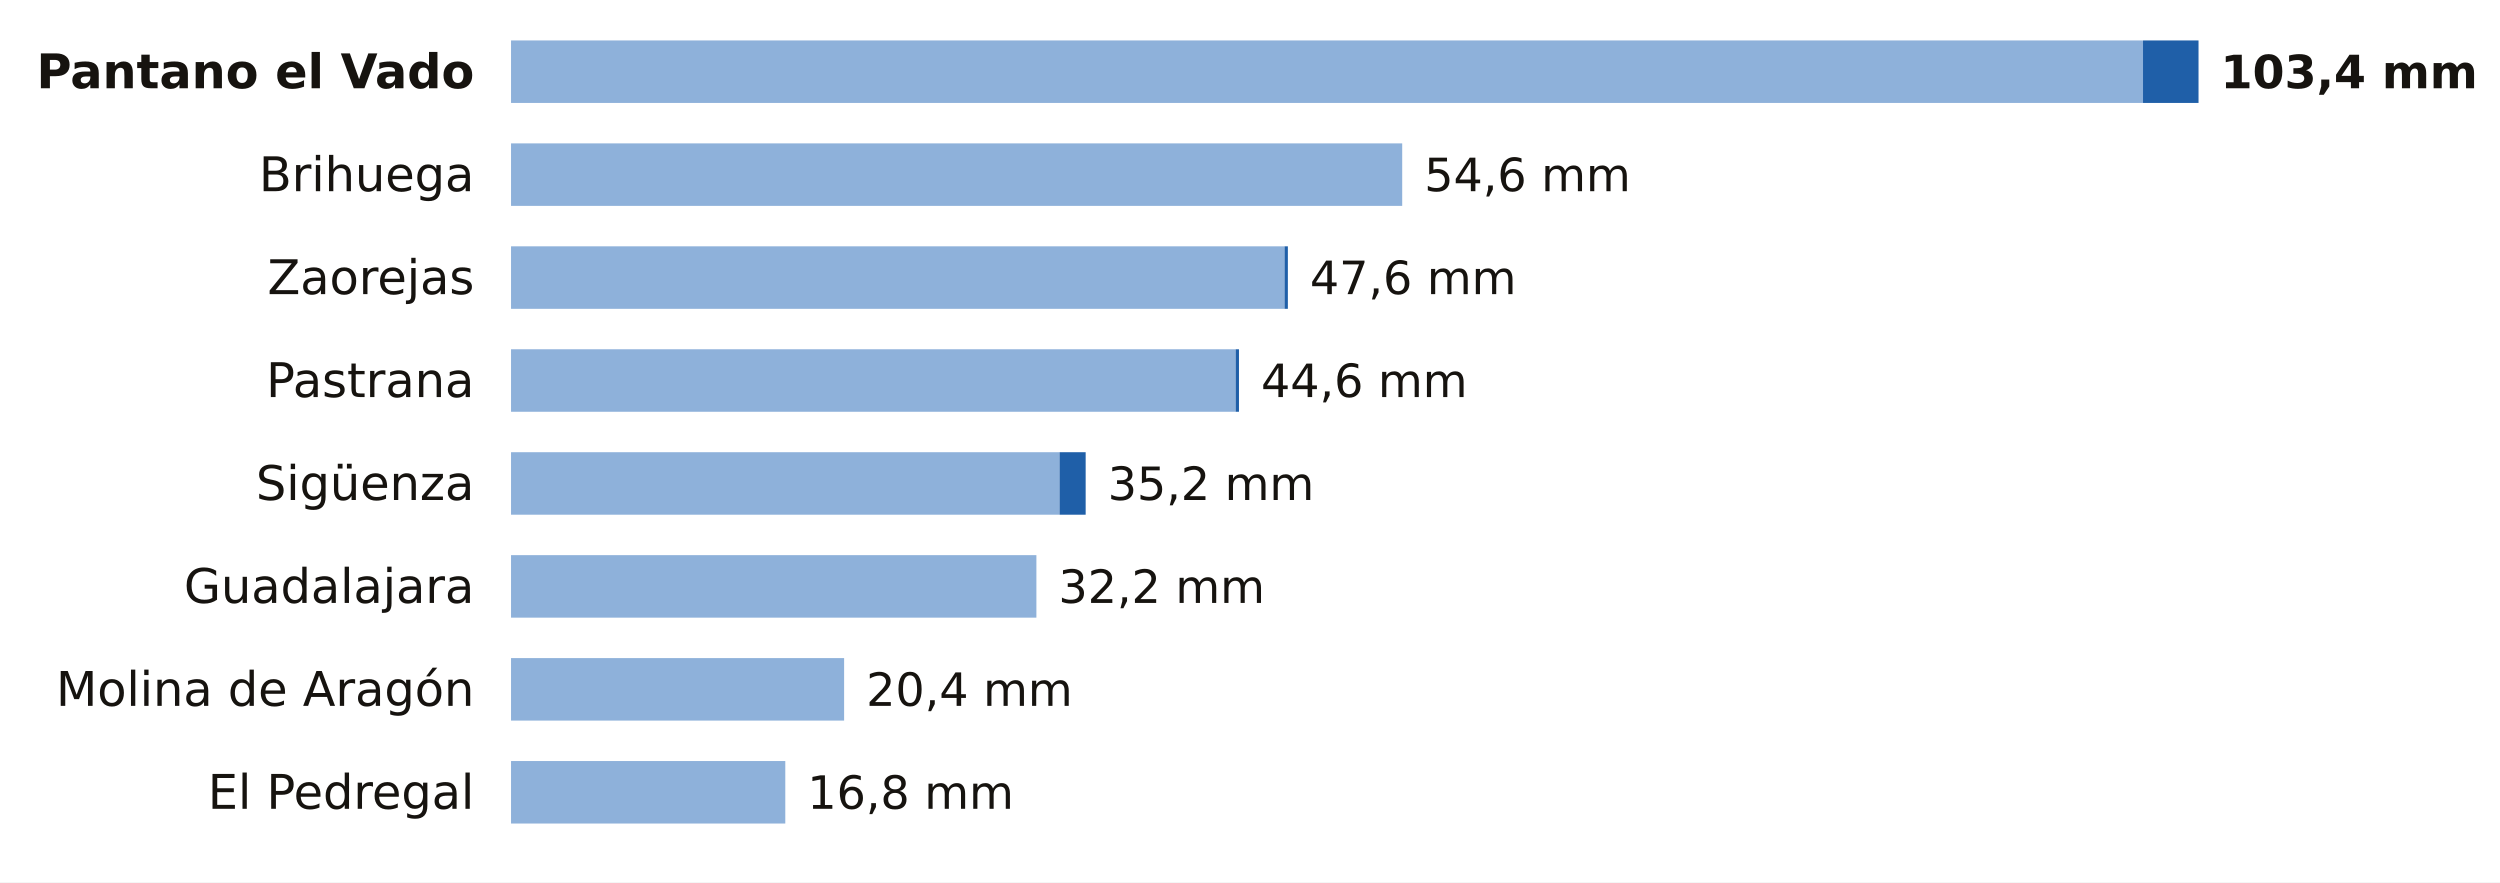
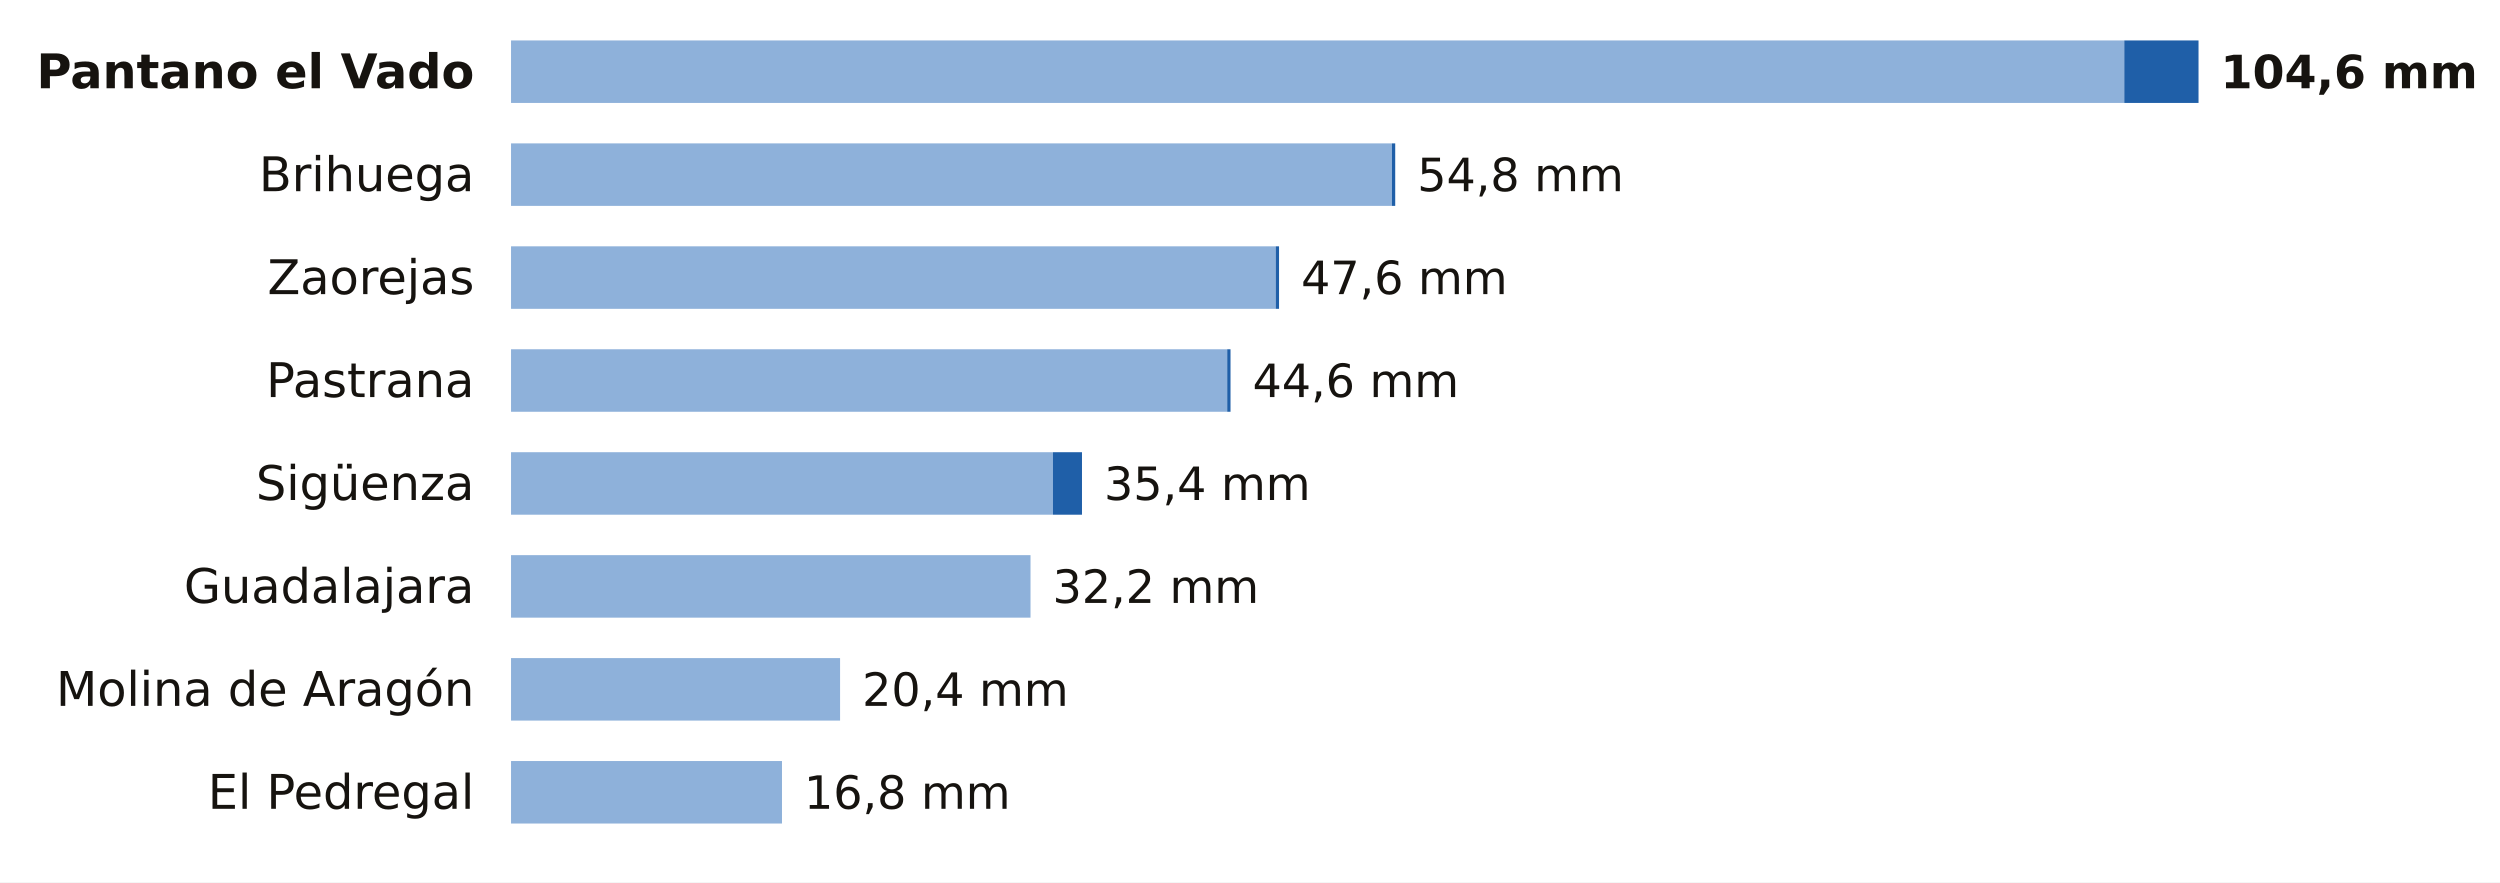
<svg xmlns="http://www.w3.org/2000/svg" viewBox="0 0 680 240" width="680" height="240" role="img" aria-label="La lluvia de los últimos 7 días en las estaciones de AEMET de Guadalajara">
  <rect width="680" height="240" fill="#FFFFFF" />
  <text x="129.0" y="24.0" font-size="13" fill="#16130F" text-anchor="end" font-weight="600" font-family="Public Sans, DejaVu Sans, Arial, sans-serif">Pantano el Vado</text>
-   <rect x="139" y="11" width="443.9" height="17" fill="#8EB1DA" />
-   <rect x="582.9" y="11" width="15.1" height="17" fill="#1F5FA8" />
-   <text x="604.0" y="24.0" font-size="12.5" fill="#16130F" text-anchor="start" font-weight="700" font-family="Public Sans, DejaVu Sans, Arial, sans-serif">103,4 mm</text>
+   <rect x="139" y="11" width="438.8" height="17" fill="#8EB1DA" />
+   <rect x="577.8" y="11" width="20.2" height="17" fill="#1F5FA8" />
+   <text x="604.0" y="24.0" font-size="12.5" fill="#16130F" text-anchor="start" font-weight="700" font-family="Public Sans, DejaVu Sans, Arial, sans-serif">104,6 mm</text>
  <text x="129.0" y="52.0" font-size="13" fill="#16130F" text-anchor="end" font-weight="400" font-family="Public Sans, DejaVu Sans, Arial, sans-serif">Brihuega</text>
-   <rect x="139" y="39" width="242.4" height="17" fill="#8EB1DA" />
-   <text x="387.4" y="52.0" font-size="12.5" fill="#16130F" text-anchor="start" font-weight="500" font-family="Public Sans, DejaVu Sans, Arial, sans-serif">54,6 mm</text>
+   <rect x="139" y="39" width="239.6" height="17" fill="#8EB1DA" />
+   <rect x="378.6" y="39" width="0.9" height="17" fill="#1F5FA8" />
+   <text x="385.5" y="52.0" font-size="12.5" fill="#16130F" text-anchor="start" font-weight="500" font-family="Public Sans, DejaVu Sans, Arial, sans-serif">54,8 mm</text>
  <text x="129.0" y="80.0" font-size="13" fill="#16130F" text-anchor="end" font-weight="400" font-family="Public Sans, DejaVu Sans, Arial, sans-serif">Zaorejas</text>
-   <rect x="139" y="67" width="210.4" height="17" fill="#8EB1DA" />
-   <rect x="349.4" y="67" width="0.9" height="17" fill="#1F5FA8" />
-   <text x="356.3" y="80.0" font-size="12.5" fill="#16130F" text-anchor="start" font-weight="500" font-family="Public Sans, DejaVu Sans, Arial, sans-serif">47,6 mm</text>
+   <rect x="139" y="67" width="208.0" height="17" fill="#8EB1DA" />
+   <rect x="347.0" y="67" width="0.9" height="17" fill="#1F5FA8" />
+   <text x="353.9" y="80.0" font-size="12.5" fill="#16130F" text-anchor="start" font-weight="500" font-family="Public Sans, DejaVu Sans, Arial, sans-serif">47,6 mm</text>
  <text x="129.0" y="108.0" font-size="13" fill="#16130F" text-anchor="end" font-weight="400" font-family="Public Sans, DejaVu Sans, Arial, sans-serif">Pastrana</text>
-   <rect x="139" y="95" width="197.1" height="17" fill="#8EB1DA" />
-   <rect x="336.1" y="95" width="0.9" height="17" fill="#1F5FA8" />
-   <text x="343.0" y="108.0" font-size="12.5" fill="#16130F" text-anchor="start" font-weight="500" font-family="Public Sans, DejaVu Sans, Arial, sans-serif">44,6 mm</text>
+   <rect x="139" y="95" width="194.8" height="17" fill="#8EB1DA" />
+   <rect x="333.8" y="95" width="0.9" height="17" fill="#1F5FA8" />
+   <text x="340.7" y="108.0" font-size="12.5" fill="#16130F" text-anchor="start" font-weight="500" font-family="Public Sans, DejaVu Sans, Arial, sans-serif">44,6 mm</text>
  <text x="129.0" y="136.0" font-size="13" fill="#16130F" text-anchor="end" font-weight="400" font-family="Public Sans, DejaVu Sans, Arial, sans-serif">Sigüenza</text>
-   <rect x="139" y="123" width="149.2" height="17" fill="#8EB1DA" />
-   <rect x="288.2" y="123" width="7.1" height="17" fill="#1F5FA8" />
-   <text x="301.3" y="136.0" font-size="12.5" fill="#16130F" text-anchor="start" font-weight="500" font-family="Public Sans, DejaVu Sans, Arial, sans-serif">35,2 mm</text>
+   <rect x="139" y="123" width="147.4" height="17" fill="#8EB1DA" />
+   <rect x="286.4" y="123" width="7.9" height="17" fill="#1F5FA8" />
+   <text x="300.3" y="136.0" font-size="12.5" fill="#16130F" text-anchor="start" font-weight="500" font-family="Public Sans, DejaVu Sans, Arial, sans-serif">35,4 mm</text>
  <text x="129.0" y="164.0" font-size="13" fill="#16130F" text-anchor="end" font-weight="400" font-family="Public Sans, DejaVu Sans, Arial, sans-serif">Guadalajara</text>
-   <rect x="139" y="151" width="142.9" height="17" fill="#8EB1DA" />
-   <text x="287.9" y="164.0" font-size="12.5" fill="#16130F" text-anchor="start" font-weight="500" font-family="Public Sans, DejaVu Sans, Arial, sans-serif">32,2 mm</text>
+   <rect x="139" y="151" width="141.3" height="17" fill="#8EB1DA" />
+   <text x="286.3" y="164.0" font-size="12.5" fill="#16130F" text-anchor="start" font-weight="500" font-family="Public Sans, DejaVu Sans, Arial, sans-serif">32,2 mm</text>
  <text x="129.0" y="192.0" font-size="13" fill="#16130F" text-anchor="end" font-weight="400" font-family="Public Sans, DejaVu Sans, Arial, sans-serif">Molina de Aragón</text>
-   <rect x="139" y="179" width="90.6" height="17" fill="#8EB1DA" />
-   <text x="235.6" y="192.0" font-size="12.5" fill="#16130F" text-anchor="start" font-weight="500" font-family="Public Sans, DejaVu Sans, Arial, sans-serif">20,4 mm</text>
+   <rect x="139" y="179" width="89.5" height="17" fill="#8EB1DA" />
+   <text x="234.5" y="192.0" font-size="12.5" fill="#16130F" text-anchor="start" font-weight="500" font-family="Public Sans, DejaVu Sans, Arial, sans-serif">20,4 mm</text>
  <text x="129.0" y="220.0" font-size="13" fill="#16130F" text-anchor="end" font-weight="400" font-family="Public Sans, DejaVu Sans, Arial, sans-serif">El Pedregal</text>
-   <rect x="139" y="207" width="74.6" height="17" fill="#8EB1DA" />
-   <text x="219.6" y="220.0" font-size="12.5" fill="#16130F" text-anchor="start" font-weight="500" font-family="Public Sans, DejaVu Sans, Arial, sans-serif">16,8 mm</text>
+   <rect x="139" y="207" width="73.7" height="17" fill="#8EB1DA" />
+   <text x="218.7" y="220.0" font-size="12.5" fill="#16130F" text-anchor="start" font-weight="500" font-family="Public Sans, DejaVu Sans, Arial, sans-serif">16,8 mm</text>
</svg>
